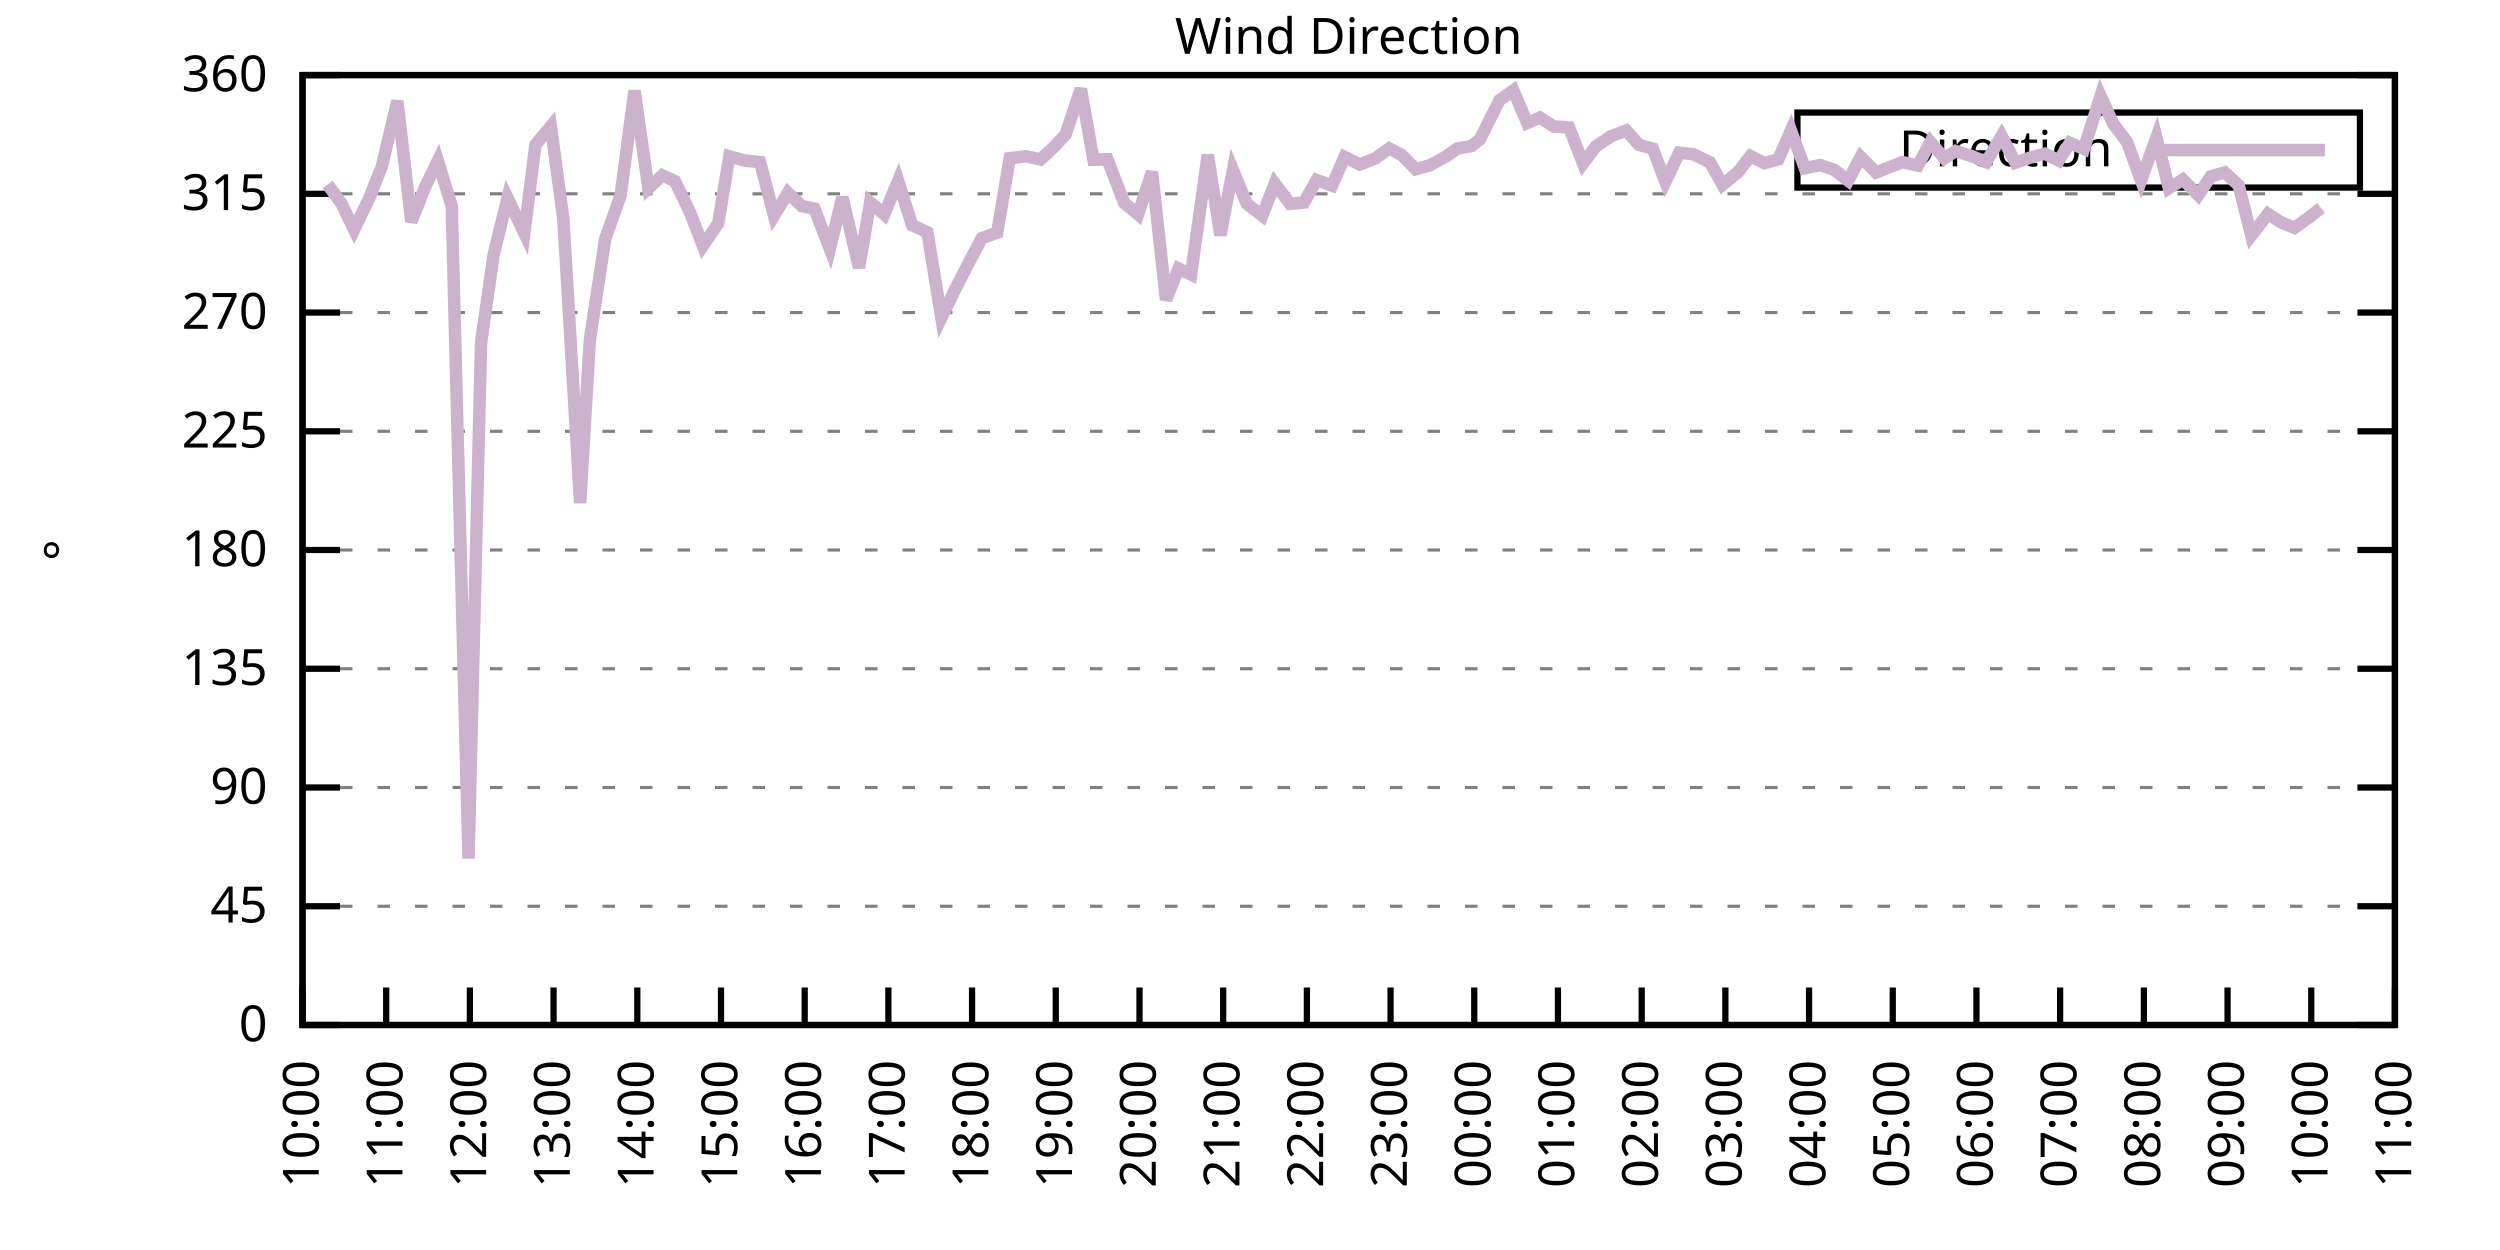
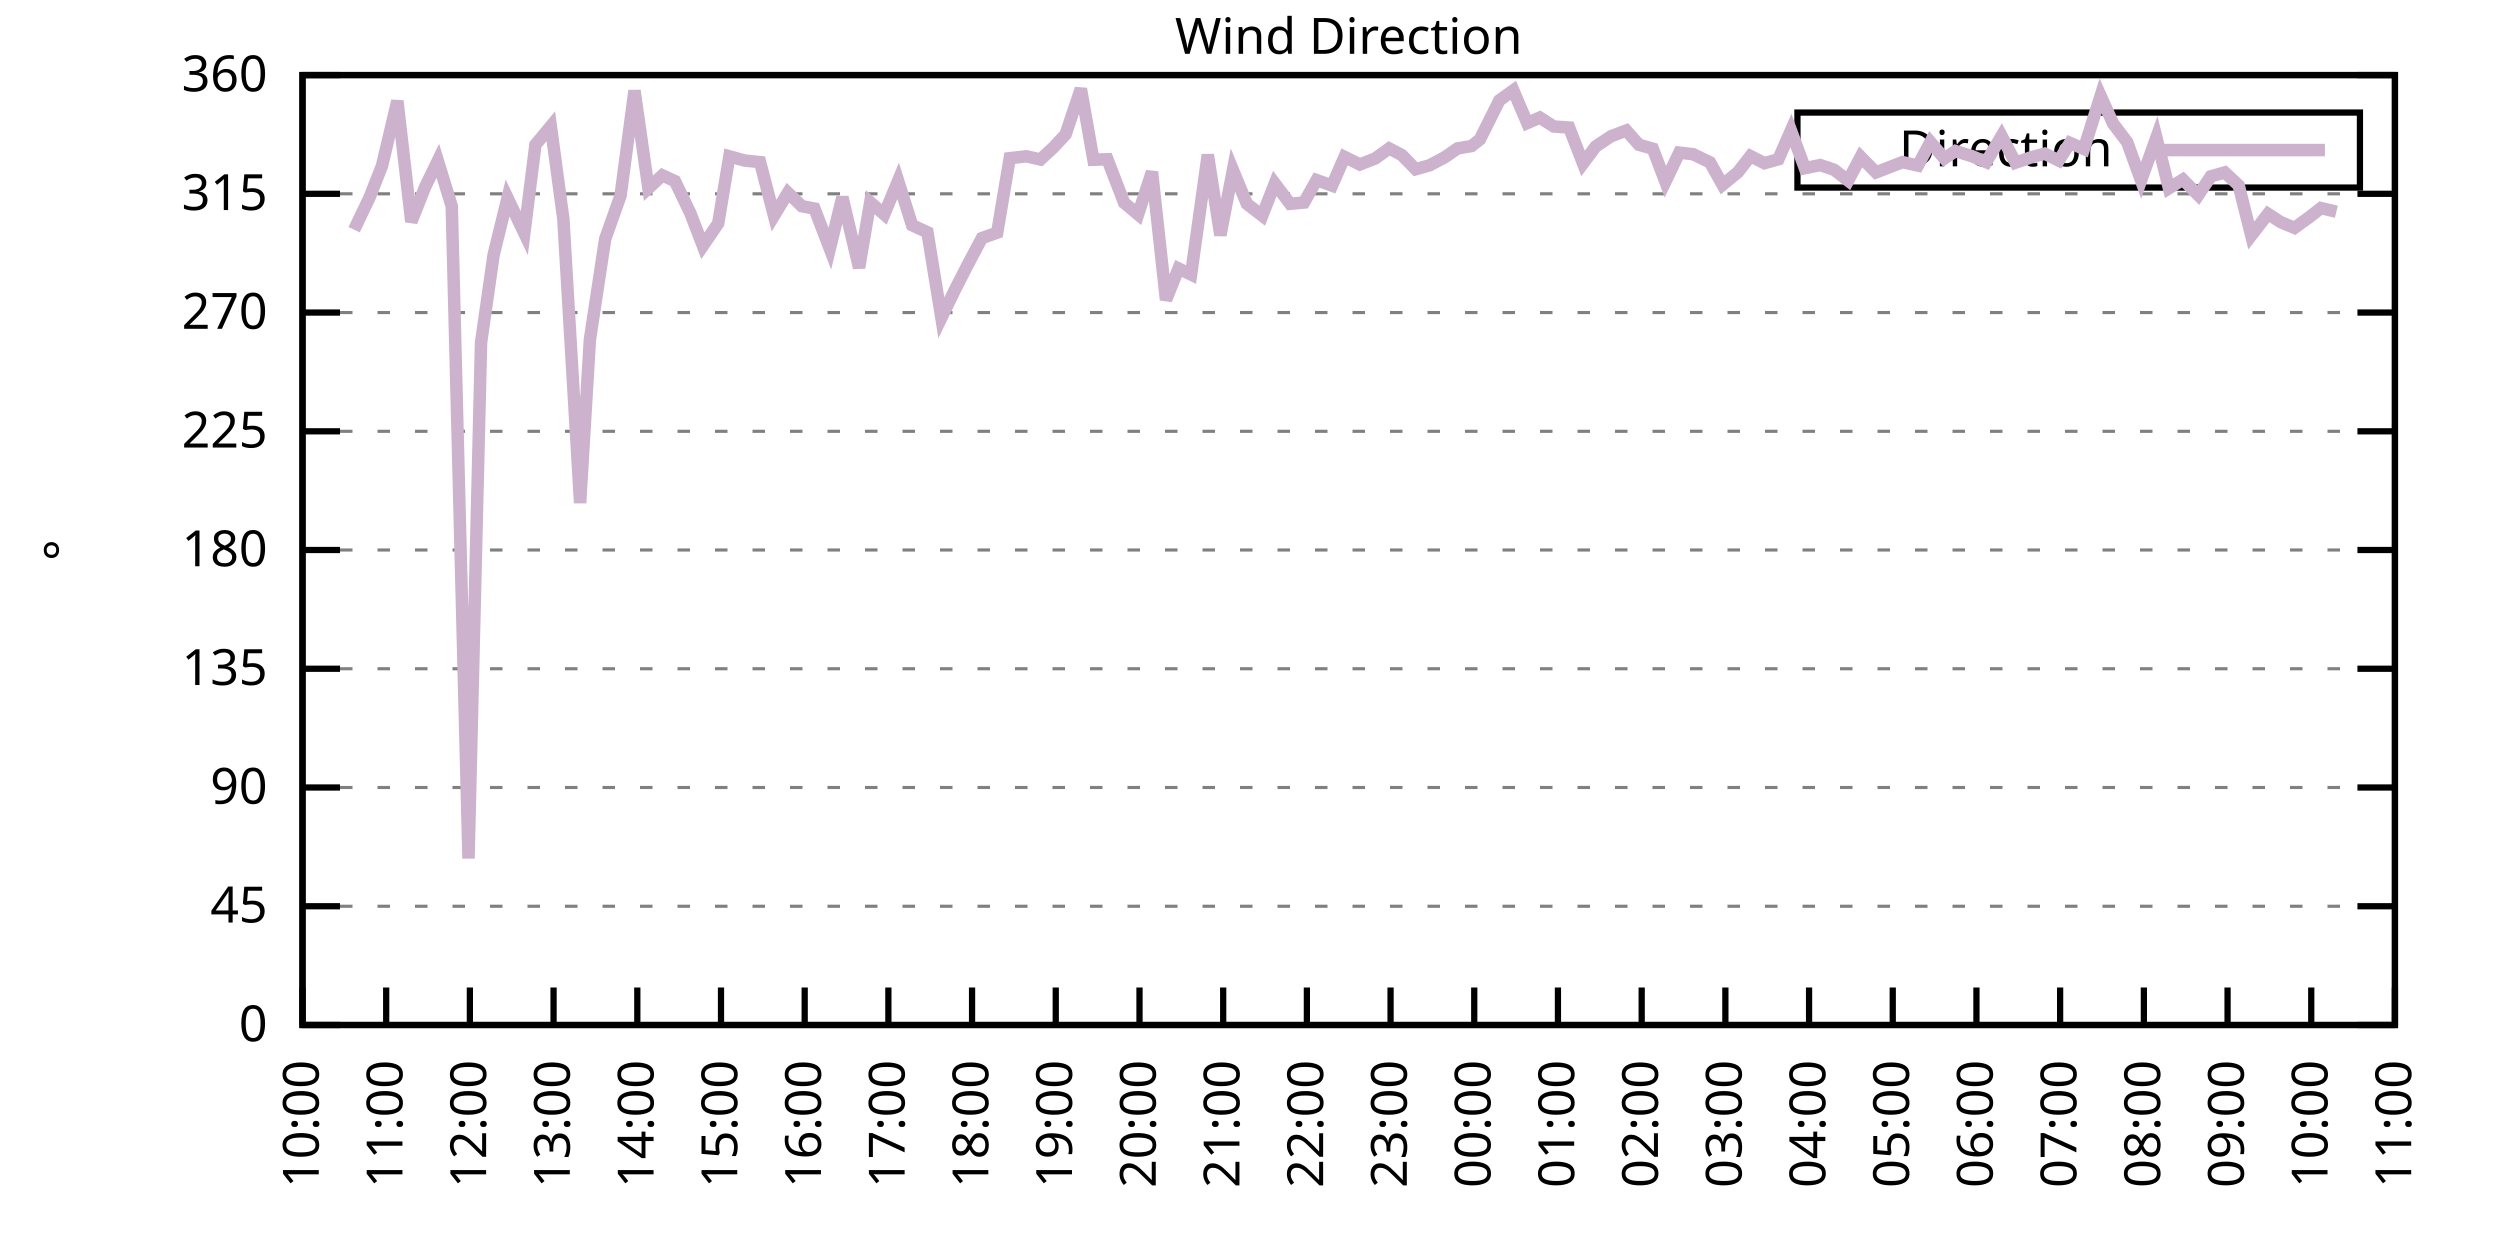
<svg xmlns="http://www.w3.org/2000/svg" xmlns:xlink="http://www.w3.org/1999/xlink" width="400" height="200" viewBox="0 0 400 200">
  <g id="gnuplot_canvas">
    <rect x="0" y="0" width="400" height="200" fill="none" />
    <defs>
      <circle id="gpDot" r="0.5" stroke-width="0.5" stroke="currentColor" />
      <path id="gpPt0" stroke-width="0.333" stroke="currentColor" d="M-1,0 h2 M0,-1 v2" />
      <path id="gpPt1" stroke-width="0.333" stroke="currentColor" d="M-1,-1 L1,1 M1,-1 L-1,1" />
      <path id="gpPt2" stroke-width="0.333" stroke="currentColor" d="M-1,0 L1,0 M0,-1 L0,1 M-1,-1 L1,1 M-1,1 L1,-1" />
      <rect id="gpPt3" stroke-width="0.333" stroke="currentColor" x="-1" y="-1" width="2" height="2" />
      <rect id="gpPt4" stroke-width="0.333" stroke="currentColor" fill="currentColor" x="-1" y="-1" width="2" height="2" />
      <circle id="gpPt5" stroke-width="0.333" stroke="currentColor" cx="0" cy="0" r="1" />
      <use xlink:href="#gpPt5" id="gpPt6" fill="currentColor" stroke="none" />
      <path id="gpPt7" stroke-width="0.333" stroke="currentColor" d="M0,-1.33 L-1.33,0.67 L1.33,0.67 z" />
      <use xlink:href="#gpPt7" id="gpPt8" fill="currentColor" stroke="none" />
      <use xlink:href="#gpPt7" id="gpPt9" stroke="currentColor" transform="rotate(180)" />
      <use xlink:href="#gpPt9" id="gpPt10" fill="currentColor" stroke="none" />
      <use xlink:href="#gpPt3" id="gpPt11" stroke="currentColor" transform="rotate(45)" />
      <use xlink:href="#gpPt11" id="gpPt12" fill="currentColor" stroke="none" />
      <path id="gpPt13" stroke-width="0.333" stroke="currentColor" d="M0,1.330 L1.265,0.411 L0.782,-1.067 L-0.782,-1.076 L-1.265,0.411 z" />
      <use xlink:href="#gpPt13" id="gpPt14" fill="currentColor" stroke="none" />
      <filter id="textbox" filterUnits="objectBoundingBox" x="0" y="0" height="1" width="1">
        <feFlood flood-color="white" flood-opacity="1" result="bgnd" />
        <feComposite in="SourceGraphic" in2="bgnd" operator="atop" />
      </filter>
      <filter id="greybox" filterUnits="objectBoundingBox" x="0" y="0" height="1" width="1">
        <feFlood flood-color="lightgrey" flood-opacity="1" result="grey" />
        <feComposite in="SourceGraphic" in2="grey" operator="atop" />
      </filter>
    </defs>
    <g fill="none" color="white" stroke="currentColor" stroke-width="1.00" stroke-linecap="butt" stroke-linejoin="miter">
</g>
    <g fill="none" color="black" stroke="currentColor" stroke-width="1.00" stroke-linecap="butt" stroke-linejoin="miter">
      <g stroke="none" shape-rendering="crispEdges">
        <polygon fill="rgb(255, 255, 255)" points="48.40,164.00 383.18,164.00 383.18,12.02 48.40,12.02 " />
      </g>
    </g>
    <g fill="none" color="black" stroke="currentColor" stroke-width="1.00" stroke-linecap="butt" stroke-linejoin="miter">
</g>
    <g fill="none" color="black" stroke="black" stroke-width="0.50" stroke-linecap="butt" stroke-linejoin="miter">
</g>
    <g fill="none" color="gray" stroke="currentColor" stroke-width="0.50" stroke-linecap="butt" stroke-linejoin="miter">
      <path stroke="gray" stroke-dasharray="2,4" class="gridline" d="M48.40,164.00 L383.19,164.00  " />
    </g>
    <g fill="none" color="gray" stroke="gray" stroke-width="1.00" stroke-linecap="butt" stroke-linejoin="miter">
</g>
    <g fill="none" color="black" stroke="currentColor" stroke-width="1.00" stroke-linecap="butt" stroke-linejoin="miter">
      <path stroke="black" d="M48.40,164.00 L54.40,164.00 M383.19,164.00 L377.19,164.00  " />
      <g transform="translate(42.80,166.60)" stroke="none" fill="black" font-family="Sans" font-size="8.00" text-anchor="end">
        <text>
          <tspan font-family="Sans"> 0</tspan>
        </text>
      </g>
    </g>
    <g fill="none" color="black" stroke="currentColor" stroke-width="1.00" stroke-linecap="butt" stroke-linejoin="miter">
</g>
    <g fill="none" color="black" stroke="black" stroke-width="0.50" stroke-linecap="butt" stroke-linejoin="miter">
</g>
    <g fill="none" color="gray" stroke="currentColor" stroke-width="0.50" stroke-linecap="butt" stroke-linejoin="miter">
      <path stroke="gray" stroke-dasharray="2,4" class="gridline" d="M48.40,145.00 L383.19,145.00  " />
    </g>
    <g fill="none" color="gray" stroke="gray" stroke-width="1.00" stroke-linecap="butt" stroke-linejoin="miter">
</g>
    <g fill="none" color="black" stroke="currentColor" stroke-width="1.00" stroke-linecap="butt" stroke-linejoin="miter">
      <path stroke="black" d="M48.40,145.00 L54.40,145.00 M383.19,145.00 L377.19,145.00  " />
      <g transform="translate(42.80,147.60)" stroke="none" fill="black" font-family="Sans" font-size="8.00" text-anchor="end">
        <text>
          <tspan font-family="Sans"> 45</tspan>
        </text>
      </g>
    </g>
    <g fill="none" color="black" stroke="currentColor" stroke-width="1.00" stroke-linecap="butt" stroke-linejoin="miter">
</g>
    <g fill="none" color="black" stroke="black" stroke-width="0.50" stroke-linecap="butt" stroke-linejoin="miter">
</g>
    <g fill="none" color="gray" stroke="currentColor" stroke-width="0.50" stroke-linecap="butt" stroke-linejoin="miter">
      <path stroke="gray" stroke-dasharray="2,4" class="gridline" d="M48.40,126.00 L383.19,126.00  " />
    </g>
    <g fill="none" color="gray" stroke="gray" stroke-width="1.00" stroke-linecap="butt" stroke-linejoin="miter">
</g>
    <g fill="none" color="black" stroke="currentColor" stroke-width="1.00" stroke-linecap="butt" stroke-linejoin="miter">
      <path stroke="black" d="M48.40,126.00 L54.40,126.00 M383.19,126.00 L377.19,126.00  " />
      <g transform="translate(42.80,128.60)" stroke="none" fill="black" font-family="Sans" font-size="8.00" text-anchor="end">
        <text>
          <tspan font-family="Sans"> 90</tspan>
        </text>
      </g>
    </g>
    <g fill="none" color="black" stroke="currentColor" stroke-width="1.00" stroke-linecap="butt" stroke-linejoin="miter">
</g>
    <g fill="none" color="black" stroke="black" stroke-width="0.50" stroke-linecap="butt" stroke-linejoin="miter">
</g>
    <g fill="none" color="gray" stroke="currentColor" stroke-width="0.50" stroke-linecap="butt" stroke-linejoin="miter">
      <path stroke="gray" stroke-dasharray="2,4" class="gridline" d="M48.40,107.00 L383.19,107.00  " />
    </g>
    <g fill="none" color="gray" stroke="gray" stroke-width="1.00" stroke-linecap="butt" stroke-linejoin="miter">
</g>
    <g fill="none" color="black" stroke="currentColor" stroke-width="1.00" stroke-linecap="butt" stroke-linejoin="miter">
      <path stroke="black" d="M48.40,107.00 L54.40,107.00 M383.19,107.00 L377.19,107.00  " />
      <g transform="translate(42.80,109.60)" stroke="none" fill="black" font-family="Sans" font-size="8.00" text-anchor="end">
        <text>
          <tspan font-family="Sans"> 135</tspan>
        </text>
      </g>
    </g>
    <g fill="none" color="black" stroke="currentColor" stroke-width="1.00" stroke-linecap="butt" stroke-linejoin="miter">
</g>
    <g fill="none" color="black" stroke="black" stroke-width="0.50" stroke-linecap="butt" stroke-linejoin="miter">
</g>
    <g fill="none" color="gray" stroke="currentColor" stroke-width="0.50" stroke-linecap="butt" stroke-linejoin="miter">
      <path stroke="gray" stroke-dasharray="2,4" class="gridline" d="M48.40,88.00 L383.19,88.00  " />
    </g>
    <g fill="none" color="gray" stroke="gray" stroke-width="1.00" stroke-linecap="butt" stroke-linejoin="miter">
</g>
    <g fill="none" color="black" stroke="currentColor" stroke-width="1.00" stroke-linecap="butt" stroke-linejoin="miter">
      <path stroke="black" d="M48.40,88.00 L54.40,88.00 M383.19,88.00 L377.19,88.00  " />
      <g transform="translate(42.80,90.60)" stroke="none" fill="black" font-family="Sans" font-size="8.00" text-anchor="end">
        <text>
          <tspan font-family="Sans"> 180</tspan>
        </text>
      </g>
    </g>
    <g fill="none" color="black" stroke="currentColor" stroke-width="1.00" stroke-linecap="butt" stroke-linejoin="miter">
</g>
    <g fill="none" color="black" stroke="black" stroke-width="0.50" stroke-linecap="butt" stroke-linejoin="miter">
</g>
    <g fill="none" color="gray" stroke="currentColor" stroke-width="0.50" stroke-linecap="butt" stroke-linejoin="miter">
      <path stroke="gray" stroke-dasharray="2,4" class="gridline" d="M48.40,69.01 L383.19,69.01  " />
    </g>
    <g fill="none" color="gray" stroke="gray" stroke-width="1.00" stroke-linecap="butt" stroke-linejoin="miter">
</g>
    <g fill="none" color="black" stroke="currentColor" stroke-width="1.00" stroke-linecap="butt" stroke-linejoin="miter">
      <path stroke="black" d="M48.40,69.01 L54.40,69.01 M383.19,69.01 L377.19,69.01  " />
      <g transform="translate(42.80,71.61)" stroke="none" fill="black" font-family="Sans" font-size="8.00" text-anchor="end">
        <text>
          <tspan font-family="Sans"> 225</tspan>
        </text>
      </g>
    </g>
    <g fill="none" color="black" stroke="currentColor" stroke-width="1.00" stroke-linecap="butt" stroke-linejoin="miter">
</g>
    <g fill="none" color="black" stroke="black" stroke-width="0.50" stroke-linecap="butt" stroke-linejoin="miter">
</g>
    <g fill="none" color="gray" stroke="currentColor" stroke-width="0.50" stroke-linecap="butt" stroke-linejoin="miter">
      <path stroke="gray" stroke-dasharray="2,4" class="gridline" d="M48.40,50.01 L383.19,50.01  " />
    </g>
    <g fill="none" color="gray" stroke="gray" stroke-width="1.00" stroke-linecap="butt" stroke-linejoin="miter">
</g>
    <g fill="none" color="black" stroke="currentColor" stroke-width="1.00" stroke-linecap="butt" stroke-linejoin="miter">
      <path stroke="black" d="M48.40,50.01 L54.40,50.01 M383.19,50.01 L377.19,50.01  " />
      <g transform="translate(42.80,52.61)" stroke="none" fill="black" font-family="Sans" font-size="8.00" text-anchor="end">
        <text>
          <tspan font-family="Sans"> 270</tspan>
        </text>
      </g>
    </g>
    <g fill="none" color="black" stroke="currentColor" stroke-width="1.00" stroke-linecap="butt" stroke-linejoin="miter">
</g>
    <g fill="none" color="black" stroke="black" stroke-width="0.50" stroke-linecap="butt" stroke-linejoin="miter">
</g>
    <g fill="none" color="gray" stroke="currentColor" stroke-width="0.50" stroke-linecap="butt" stroke-linejoin="miter">
      <path stroke="gray" stroke-dasharray="2,4" class="gridline" d="M48.40,31.01 L383.19,31.01  " />
    </g>
    <g fill="none" color="gray" stroke="gray" stroke-width="1.00" stroke-linecap="butt" stroke-linejoin="miter">
</g>
    <g fill="none" color="black" stroke="currentColor" stroke-width="1.00" stroke-linecap="butt" stroke-linejoin="miter">
      <path stroke="black" d="M48.40,31.01 L54.40,31.01 M383.19,31.01 L377.19,31.01  " />
      <g transform="translate(42.80,33.61)" stroke="none" fill="black" font-family="Sans" font-size="8.00" text-anchor="end">
        <text>
          <tspan font-family="Sans"> 315</tspan>
        </text>
      </g>
    </g>
    <g fill="none" color="black" stroke="currentColor" stroke-width="1.00" stroke-linecap="butt" stroke-linejoin="miter">
</g>
    <g fill="none" color="black" stroke="black" stroke-width="0.50" stroke-linecap="butt" stroke-linejoin="miter">
</g>
    <g fill="none" color="gray" stroke="currentColor" stroke-width="0.50" stroke-linecap="butt" stroke-linejoin="miter">
      <path stroke="gray" stroke-dasharray="2,4" class="gridline" d="M48.40,12.01 L383.19,12.01  " />
    </g>
    <g fill="none" color="gray" stroke="gray" stroke-width="1.00" stroke-linecap="butt" stroke-linejoin="miter">
</g>
    <g fill="none" color="black" stroke="currentColor" stroke-width="1.00" stroke-linecap="butt" stroke-linejoin="miter">
      <path stroke="black" d="M48.40,12.01 L54.40,12.01 M383.19,12.01 L377.19,12.01  " />
      <g transform="translate(42.80,14.61)" stroke="none" fill="black" font-family="Sans" font-size="8.00" text-anchor="end">
        <text>
          <tspan font-family="Sans"> 360</tspan>
        </text>
      </g>
    </g>
    <g fill="none" color="black" stroke="currentColor" stroke-width="1.00" stroke-linecap="butt" stroke-linejoin="miter">
      <path stroke="black" d="M48.40,164.00 L48.40,158.00  " />
      <g transform="translate(51.00,169.60) rotate(270.00)" stroke="none" fill="black" font-family="Sans" font-size="8.00" text-anchor="end">
        <text>
          <tspan font-family="Sans">10:00</tspan>
        </text>
      </g>
    </g>
    <g fill="none" color="black" stroke="currentColor" stroke-width="1.00" stroke-linecap="butt" stroke-linejoin="miter">
      <path stroke="black" d="M61.79,164.00 L61.79,158.00  " />
      <g transform="translate(64.39,169.60) rotate(270.00)" stroke="none" fill="black" font-family="Sans" font-size="8.00" text-anchor="end">
        <text>
          <tspan font-family="Sans">11:00</tspan>
        </text>
      </g>
    </g>
    <g fill="none" color="black" stroke="currentColor" stroke-width="1.00" stroke-linecap="butt" stroke-linejoin="miter">
      <path stroke="black" d="M75.18,164.00 L75.18,158.00  " />
      <g transform="translate(77.78,169.60) rotate(270.00)" stroke="none" fill="black" font-family="Sans" font-size="8.00" text-anchor="end">
        <text>
          <tspan font-family="Sans">12:00</tspan>
        </text>
      </g>
    </g>
    <g fill="none" color="black" stroke="currentColor" stroke-width="1.00" stroke-linecap="butt" stroke-linejoin="miter">
      <path stroke="black" d="M88.57,164.00 L88.57,158.00  " />
      <g transform="translate(91.17,169.60) rotate(270.00)" stroke="none" fill="black" font-family="Sans" font-size="8.00" text-anchor="end">
        <text>
          <tspan font-family="Sans">13:00</tspan>
        </text>
      </g>
    </g>
    <g fill="none" color="black" stroke="currentColor" stroke-width="1.00" stroke-linecap="butt" stroke-linejoin="miter">
      <path stroke="black" d="M101.97,164.00 L101.97,158.00  " />
      <g transform="translate(104.57,169.60) rotate(270.00)" stroke="none" fill="black" font-family="Sans" font-size="8.00" text-anchor="end">
        <text>
          <tspan font-family="Sans">14:00</tspan>
        </text>
      </g>
    </g>
    <g fill="none" color="black" stroke="currentColor" stroke-width="1.00" stroke-linecap="butt" stroke-linejoin="miter">
      <path stroke="black" d="M115.36,164.00 L115.36,158.00  " />
      <g transform="translate(117.96,169.60) rotate(270.00)" stroke="none" fill="black" font-family="Sans" font-size="8.00" text-anchor="end">
        <text>
          <tspan font-family="Sans">15:00</tspan>
        </text>
      </g>
    </g>
    <g fill="none" color="black" stroke="currentColor" stroke-width="1.00" stroke-linecap="butt" stroke-linejoin="miter">
      <path stroke="black" d="M128.75,164.00 L128.75,158.00  " />
      <g transform="translate(131.35,169.60) rotate(270.00)" stroke="none" fill="black" font-family="Sans" font-size="8.00" text-anchor="end">
        <text>
          <tspan font-family="Sans">16:00</tspan>
        </text>
      </g>
    </g>
    <g fill="none" color="black" stroke="currentColor" stroke-width="1.00" stroke-linecap="butt" stroke-linejoin="miter">
      <path stroke="black" d="M142.14,164.00 L142.14,158.00  " />
      <g transform="translate(144.74,169.60) rotate(270.00)" stroke="none" fill="black" font-family="Sans" font-size="8.00" text-anchor="end">
        <text>
          <tspan font-family="Sans">17:00</tspan>
        </text>
      </g>
    </g>
    <g fill="none" color="black" stroke="currentColor" stroke-width="1.00" stroke-linecap="butt" stroke-linejoin="miter">
      <path stroke="black" d="M155.53,164.00 L155.53,158.00  " />
      <g transform="translate(158.13,169.60) rotate(270.00)" stroke="none" fill="black" font-family="Sans" font-size="8.00" text-anchor="end">
        <text>
          <tspan font-family="Sans">18:00</tspan>
        </text>
      </g>
    </g>
    <g fill="none" color="black" stroke="currentColor" stroke-width="1.00" stroke-linecap="butt" stroke-linejoin="miter">
      <path stroke="black" d="M168.92,164.00 L168.92,158.00  " />
      <g transform="translate(171.52,169.60) rotate(270.00)" stroke="none" fill="black" font-family="Sans" font-size="8.00" text-anchor="end">
        <text>
          <tspan font-family="Sans">19:00</tspan>
        </text>
      </g>
    </g>
    <g fill="none" color="black" stroke="currentColor" stroke-width="1.00" stroke-linecap="butt" stroke-linejoin="miter">
      <path stroke="black" d="M182.32,164.00 L182.32,158.00  " />
      <g transform="translate(184.92,169.60) rotate(270.00)" stroke="none" fill="black" font-family="Sans" font-size="8.00" text-anchor="end">
        <text>
          <tspan font-family="Sans">20:00</tspan>
        </text>
      </g>
    </g>
    <g fill="none" color="black" stroke="currentColor" stroke-width="1.00" stroke-linecap="butt" stroke-linejoin="miter">
      <path stroke="black" d="M195.71,164.00 L195.71,158.00  " />
      <g transform="translate(198.31,169.60) rotate(270.00)" stroke="none" fill="black" font-family="Sans" font-size="8.00" text-anchor="end">
        <text>
          <tspan font-family="Sans">21:00</tspan>
        </text>
      </g>
    </g>
    <g fill="none" color="black" stroke="currentColor" stroke-width="1.00" stroke-linecap="butt" stroke-linejoin="miter">
      <path stroke="black" d="M209.10,164.00 L209.10,158.00  " />
      <g transform="translate(211.70,169.60) rotate(270.00)" stroke="none" fill="black" font-family="Sans" font-size="8.00" text-anchor="end">
        <text>
          <tspan font-family="Sans">22:00</tspan>
        </text>
      </g>
    </g>
    <g fill="none" color="black" stroke="currentColor" stroke-width="1.00" stroke-linecap="butt" stroke-linejoin="miter">
      <path stroke="black" d="M222.49,164.00 L222.49,158.00  " />
      <g transform="translate(225.09,169.60) rotate(270.00)" stroke="none" fill="black" font-family="Sans" font-size="8.00" text-anchor="end">
        <text>
          <tspan font-family="Sans">23:00</tspan>
        </text>
      </g>
    </g>
    <g fill="none" color="black" stroke="currentColor" stroke-width="1.00" stroke-linecap="butt" stroke-linejoin="miter">
      <path stroke="black" d="M235.88,164.00 L235.88,158.00  " />
      <g transform="translate(238.48,169.60) rotate(270.00)" stroke="none" fill="black" font-family="Sans" font-size="8.00" text-anchor="end">
        <text>
          <tspan font-family="Sans">00:00</tspan>
        </text>
      </g>
    </g>
    <g fill="none" color="black" stroke="currentColor" stroke-width="1.00" stroke-linecap="butt" stroke-linejoin="miter">
      <path stroke="black" d="M249.27,164.00 L249.27,158.00  " />
      <g transform="translate(251.87,169.60) rotate(270.00)" stroke="none" fill="black" font-family="Sans" font-size="8.00" text-anchor="end">
        <text>
          <tspan font-family="Sans">01:00</tspan>
        </text>
      </g>
    </g>
    <g fill="none" color="black" stroke="currentColor" stroke-width="1.00" stroke-linecap="butt" stroke-linejoin="miter">
      <path stroke="black" d="M262.67,164.00 L262.67,158.00  " />
      <g transform="translate(265.27,169.60) rotate(270.00)" stroke="none" fill="black" font-family="Sans" font-size="8.00" text-anchor="end">
        <text>
          <tspan font-family="Sans">02:00</tspan>
        </text>
      </g>
    </g>
    <g fill="none" color="black" stroke="currentColor" stroke-width="1.00" stroke-linecap="butt" stroke-linejoin="miter">
      <path stroke="black" d="M276.06,164.00 L276.06,158.00  " />
      <g transform="translate(278.66,169.60) rotate(270.00)" stroke="none" fill="black" font-family="Sans" font-size="8.00" text-anchor="end">
        <text>
          <tspan font-family="Sans">03:00</tspan>
        </text>
      </g>
    </g>
    <g fill="none" color="black" stroke="currentColor" stroke-width="1.00" stroke-linecap="butt" stroke-linejoin="miter">
      <path stroke="black" d="M289.45,164.00 L289.45,158.00  " />
      <g transform="translate(292.05,169.60) rotate(270.00)" stroke="none" fill="black" font-family="Sans" font-size="8.00" text-anchor="end">
        <text>
          <tspan font-family="Sans">04:00</tspan>
        </text>
      </g>
    </g>
    <g fill="none" color="black" stroke="currentColor" stroke-width="1.00" stroke-linecap="butt" stroke-linejoin="miter">
      <path stroke="black" d="M302.84,164.00 L302.84,158.00  " />
      <g transform="translate(305.44,169.60) rotate(270.00)" stroke="none" fill="black" font-family="Sans" font-size="8.00" text-anchor="end">
        <text>
          <tspan font-family="Sans">05:00</tspan>
        </text>
      </g>
    </g>
    <g fill="none" color="black" stroke="currentColor" stroke-width="1.00" stroke-linecap="butt" stroke-linejoin="miter">
      <path stroke="black" d="M316.23,164.00 L316.23,158.00  " />
      <g transform="translate(318.83,169.60) rotate(270.00)" stroke="none" fill="black" font-family="Sans" font-size="8.00" text-anchor="end">
        <text>
          <tspan font-family="Sans">06:00</tspan>
        </text>
      </g>
    </g>
    <g fill="none" color="black" stroke="currentColor" stroke-width="1.00" stroke-linecap="butt" stroke-linejoin="miter">
      <path stroke="black" d="M329.62,164.00 L329.62,158.00  " />
      <g transform="translate(332.22,169.60) rotate(270.00)" stroke="none" fill="black" font-family="Sans" font-size="8.00" text-anchor="end">
        <text>
          <tspan font-family="Sans">07:00</tspan>
        </text>
      </g>
    </g>
    <g fill="none" color="black" stroke="currentColor" stroke-width="1.00" stroke-linecap="butt" stroke-linejoin="miter">
      <path stroke="black" d="M343.02,164.00 L343.02,158.00  " />
      <g transform="translate(345.62,169.60) rotate(270.00)" stroke="none" fill="black" font-family="Sans" font-size="8.00" text-anchor="end">
        <text>
          <tspan font-family="Sans">08:00</tspan>
        </text>
      </g>
    </g>
    <g fill="none" color="black" stroke="currentColor" stroke-width="1.00" stroke-linecap="butt" stroke-linejoin="miter">
      <path stroke="black" d="M356.41,164.00 L356.41,158.00  " />
      <g transform="translate(359.01,169.60) rotate(270.00)" stroke="none" fill="black" font-family="Sans" font-size="8.00" text-anchor="end">
        <text>
          <tspan font-family="Sans">09:00</tspan>
        </text>
      </g>
    </g>
    <g fill="none" color="black" stroke="currentColor" stroke-width="1.00" stroke-linecap="butt" stroke-linejoin="miter">
      <path stroke="black" d="M369.80,164.00 L369.80,158.00  " />
      <g transform="translate(372.40,169.60) rotate(270.00)" stroke="none" fill="black" font-family="Sans" font-size="8.00" text-anchor="end">
        <text>
          <tspan font-family="Sans">10:00</tspan>
        </text>
      </g>
    </g>
    <g fill="none" color="black" stroke="currentColor" stroke-width="1.00" stroke-linecap="butt" stroke-linejoin="miter">
      <path stroke="black" d="M383.19,164.00 L383.19,158.00  " />
      <g transform="translate(385.79,169.60) rotate(270.00)" stroke="none" fill="black" font-family="Sans" font-size="8.00" text-anchor="end">
        <text>
          <tspan font-family="Sans">11:00</tspan>
        </text>
      </g>
    </g>
    <g fill="none" color="black" stroke="currentColor" stroke-width="1.00" stroke-linecap="butt" stroke-linejoin="miter">
</g>
    <g fill="none" color="black" stroke="currentColor" stroke-width="1.00" stroke-linecap="butt" stroke-linejoin="miter">
      <path stroke="black" d="M48.40,12.01 L48.40,164.00 L383.19,164.00 L383.19,12.01 L48.40,12.01 Z  " />
    </g>
    <g fill="none" color="black" stroke="currentColor" stroke-width="1.00" stroke-linecap="butt" stroke-linejoin="miter">
</g>
    <g fill="none" color="black" stroke="currentColor" stroke-width="1.00" stroke-linecap="butt" stroke-linejoin="miter">
      <path stroke="black" d="M287.59,30.01 L287.59,18.01 L377.59,18.01 L377.59,30.01 L287.59,30.01 Z  " />
    </g>
    <g id="Wind_direction_plot_1">
      <g fill="none" color="white" stroke="black" stroke-width="2.00" stroke-linecap="butt" stroke-linejoin="miter">
</g>
      <g fill="none" color="black" stroke="currentColor" stroke-width="2.00" stroke-linecap="butt" stroke-linejoin="miter">
        <g transform="translate(337.99,26.61)" stroke="none" fill="black" font-family="Sans" font-size="8.00" text-anchor="end">
          <text>
            <tspan font-family="Sans">Direction</tspan>
          </text>
        </g>
      </g>
      <g fill="none" color="black" stroke="currentColor" stroke-width="2.00" stroke-linecap="butt" stroke-linejoin="miter">
-         <path stroke="rgb(204, 178, 204)" d="M343.59,24.01 L371.99,24.01 M52.42,29.53 L54.65,32.57 L56.66,36.75 L59.11,31.64 L61.12,26.53 L63.58,16.15   L65.81,35.48 L68.04,29.87 L70.05,25.73 L72.28,32.99 L74.96,137.36 L76.97,54.82 L78.98,40.76 L81.21,31.68   L83.89,37.30 L85.67,23.16 L88.13,20.20 L90.14,35.06 L92.82,80.49 L94.38,54.36 L96.83,38.23 L99.29,31.30   L101.52,14.50 L103.75,30.12 L105.98,28.05 L107.99,28.98 L110.45,34.09 L112.46,39.33 L114.91,35.74 L116.70,25.01   L119.15,25.69 L121.61,25.94 L123.84,34.51 L126.07,30.84 L128.30,32.99 L130.31,33.37 L132.77,39.79 L134.78,31.56   L137.45,42.83 L139.24,32.36 L141.47,34.30 L143.70,28.94 L145.94,36.03 L148.39,37.17 L150.62,50.85 L152.85,46.25   L154.86,42.32 L157.10,38.10 L159.55,37.22 L161.56,25.31 L164.24,25.01 L166.47,25.52 L168.48,23.66 L170.49,21.51   L172.94,14.21 L174.95,25.56 L177.18,25.48 L179.86,32.44 L182.09,34.30 L184.32,27.50 L186.56,47.98 L188.57,42.96   L190.57,43.93 L193.25,24.76 L195.26,37.64 L197.27,27.21 L199.50,32.61 L201.96,34.51 L203.97,29.36 L206.42,32.61   L208.65,32.40 L210.66,28.81 L213.12,29.70 L215.13,25.10 L217.58,26.32 L220.04,25.35 L222.27,23.75 L224.28,24.80   L226.51,27.08 L228.74,26.45 L231.20,25.14 L233.20,23.75 L235.44,23.37 L236.78,22.31 L239.90,16.06 L242.13,14.46   L244.36,19.69 L246.37,18.81 L248.60,20.24 L251.06,20.41 L253.29,26.15 L255.30,23.45 L257.76,21.80 L260.21,20.88   L262.22,23.16 L264.45,23.79 L266.46,29.07 L268.69,24.42 L270.92,24.68 L273.60,25.98 L275.61,29.57 L278.07,27.55   L280.07,24.97 L282.31,26.11 L284.54,25.48 L286.55,20.88 L288.78,26.91 L291.23,26.41 L293.47,27.17 L295.70,28.90   L297.71,25.10 L300.16,27.59 L304.40,25.94 L306.86,26.49 L308.87,22.73 L311.10,25.35 L312.88,24.17 L315.56,25.01   L317.79,25.94 L320.25,21.76 L322.48,26.03 L324.94,25.18 L327.17,24.59 L329.40,25.69 L331.19,22.86 L333.42,23.83   L336.10,15.35 L338.10,19.78 L340.34,22.73 L342.57,28.86 L345.02,22.02 L347.03,30.12 L349.26,28.73 L351.72,31.22   L353.73,28.22 L355.96,27.59 L358.19,29.66 L360.20,37.68 L362.88,34.22 L364.89,35.53 L367.12,36.46 L369.35,34.85   L371.36,33.29  " />
+         <path stroke="rgb(204, 178, 204)" d="M343.59,24.01 L371.99,24.01 M56.66,36.75 L59.11,31.64 L61.12,26.53 L63.58,16.15 L65.81,35.48 L68.04,29.87   L70.05,25.73 L72.28,32.99 L74.96,137.36 L76.97,54.82 L78.98,40.76 L81.21,31.68 L83.89,37.30 L85.67,23.16   L88.13,20.20 L90.14,35.06 L92.82,80.49 L94.38,54.36 L96.83,38.23 L99.29,31.30 L101.52,14.50 L103.75,30.12   L105.98,28.05 L107.99,28.98 L110.45,34.09 L112.46,39.33 L114.91,35.74 L116.70,25.01 L119.15,25.69 L121.61,25.94   L123.84,34.51 L126.07,30.84 L128.30,32.99 L130.31,33.37 L132.77,39.79 L134.78,31.56 L137.45,42.83 L139.24,32.36   L141.47,34.30 L143.70,28.94 L145.94,36.03 L148.39,37.17 L150.62,50.85 L152.85,46.25 L154.86,42.32 L157.10,38.10   L159.55,37.22 L161.56,25.31 L164.24,25.01 L166.47,25.52 L168.48,23.66 L170.49,21.51 L172.94,14.21 L174.95,25.56   L177.18,25.48 L179.86,32.44 L182.09,34.30 L184.32,27.50 L186.56,47.98 L188.57,42.96 L190.57,43.93 L193.25,24.76   L195.26,37.64 L197.27,27.21 L199.50,32.61 L201.96,34.51 L203.97,29.36 L206.42,32.61 L208.65,32.40 L210.66,28.81   L213.12,29.70 L215.13,25.10 L217.58,26.32 L220.04,25.35 L222.27,23.75 L224.28,24.80 L226.51,27.08 L228.74,26.45   L231.20,25.14 L233.20,23.75 L235.44,23.37 L236.78,22.31 L239.90,16.06 L242.13,14.46 L244.36,19.69 L246.37,18.81   L248.60,20.24 L251.06,20.41 L253.29,26.15 L255.30,23.45 L257.76,21.80 L260.21,20.88 L262.22,23.16 L264.45,23.79   L266.46,29.07 L268.69,24.42 L270.92,24.68 L273.60,25.98 L275.61,29.57 L278.07,27.55 L280.07,24.97 L282.31,26.11   L284.54,25.48 L286.55,20.88 L288.78,26.91 L291.23,26.41 L293.47,27.17 L295.70,28.90 L297.71,25.10 L300.16,27.59   L304.40,25.94 L306.86,26.49 L308.87,22.73 L311.10,25.35 L312.88,24.17 L315.56,25.01 L317.79,25.94 L320.25,21.76   L322.48,26.03 L324.94,25.18 L327.17,24.59 L329.40,25.69 L331.19,22.86 L333.42,23.83 L336.10,15.35 L338.10,19.78   L340.34,22.73 L342.57,28.86 L345.02,22.02 L347.03,30.12 L349.26,28.73 L351.72,31.22 L353.73,28.22 L355.96,27.59   L358.19,29.66 L360.20,37.68 L362.88,34.22 L364.89,35.53 L367.12,36.46 L369.35,34.85 L371.36,33.29 L373.82,33.88    " />
      </g>
    </g>
    <g fill="none" color="black" stroke="currentColor" stroke-width="2.00" stroke-linecap="butt" stroke-linejoin="miter">
</g>
    <g fill="none" color="black" stroke="black" stroke-width="1.00" stroke-linecap="butt" stroke-linejoin="miter">
</g>
    <g fill="none" color="black" stroke="currentColor" stroke-width="1.00" stroke-linecap="butt" stroke-linejoin="miter">
      <path stroke="black" d="M48.40,12.01 L48.40,164.00 L383.19,164.00 L383.19,12.01 L48.40,12.01 Z  " />
      <g transform="translate(12.80,88.01) rotate(270.00)" stroke="none" fill="black" font-family="Sans" font-size="8.00" text-anchor="middle">
        <text>
          <tspan font-family="Sans">°</tspan>
        </text>
      </g>
    </g>
    <g fill="none" color="black" stroke="currentColor" stroke-width="1.00" stroke-linecap="butt" stroke-linejoin="miter">
</g>
    <g fill="none" color="black" stroke="currentColor" stroke-width="1.00" stroke-linecap="butt" stroke-linejoin="miter">
      <g transform="translate(215.79,8.61)" stroke="none" fill="black" font-family="Sans" font-size="8.00" text-anchor="middle">
        <text>
          <tspan font-family="Sans">Wind Direction</tspan>
        </text>
      </g>
    </g>
    <g fill="none" color="black" stroke="currentColor" stroke-width="1.00" stroke-linecap="butt" stroke-linejoin="miter">
</g>
  </g>
</svg>
